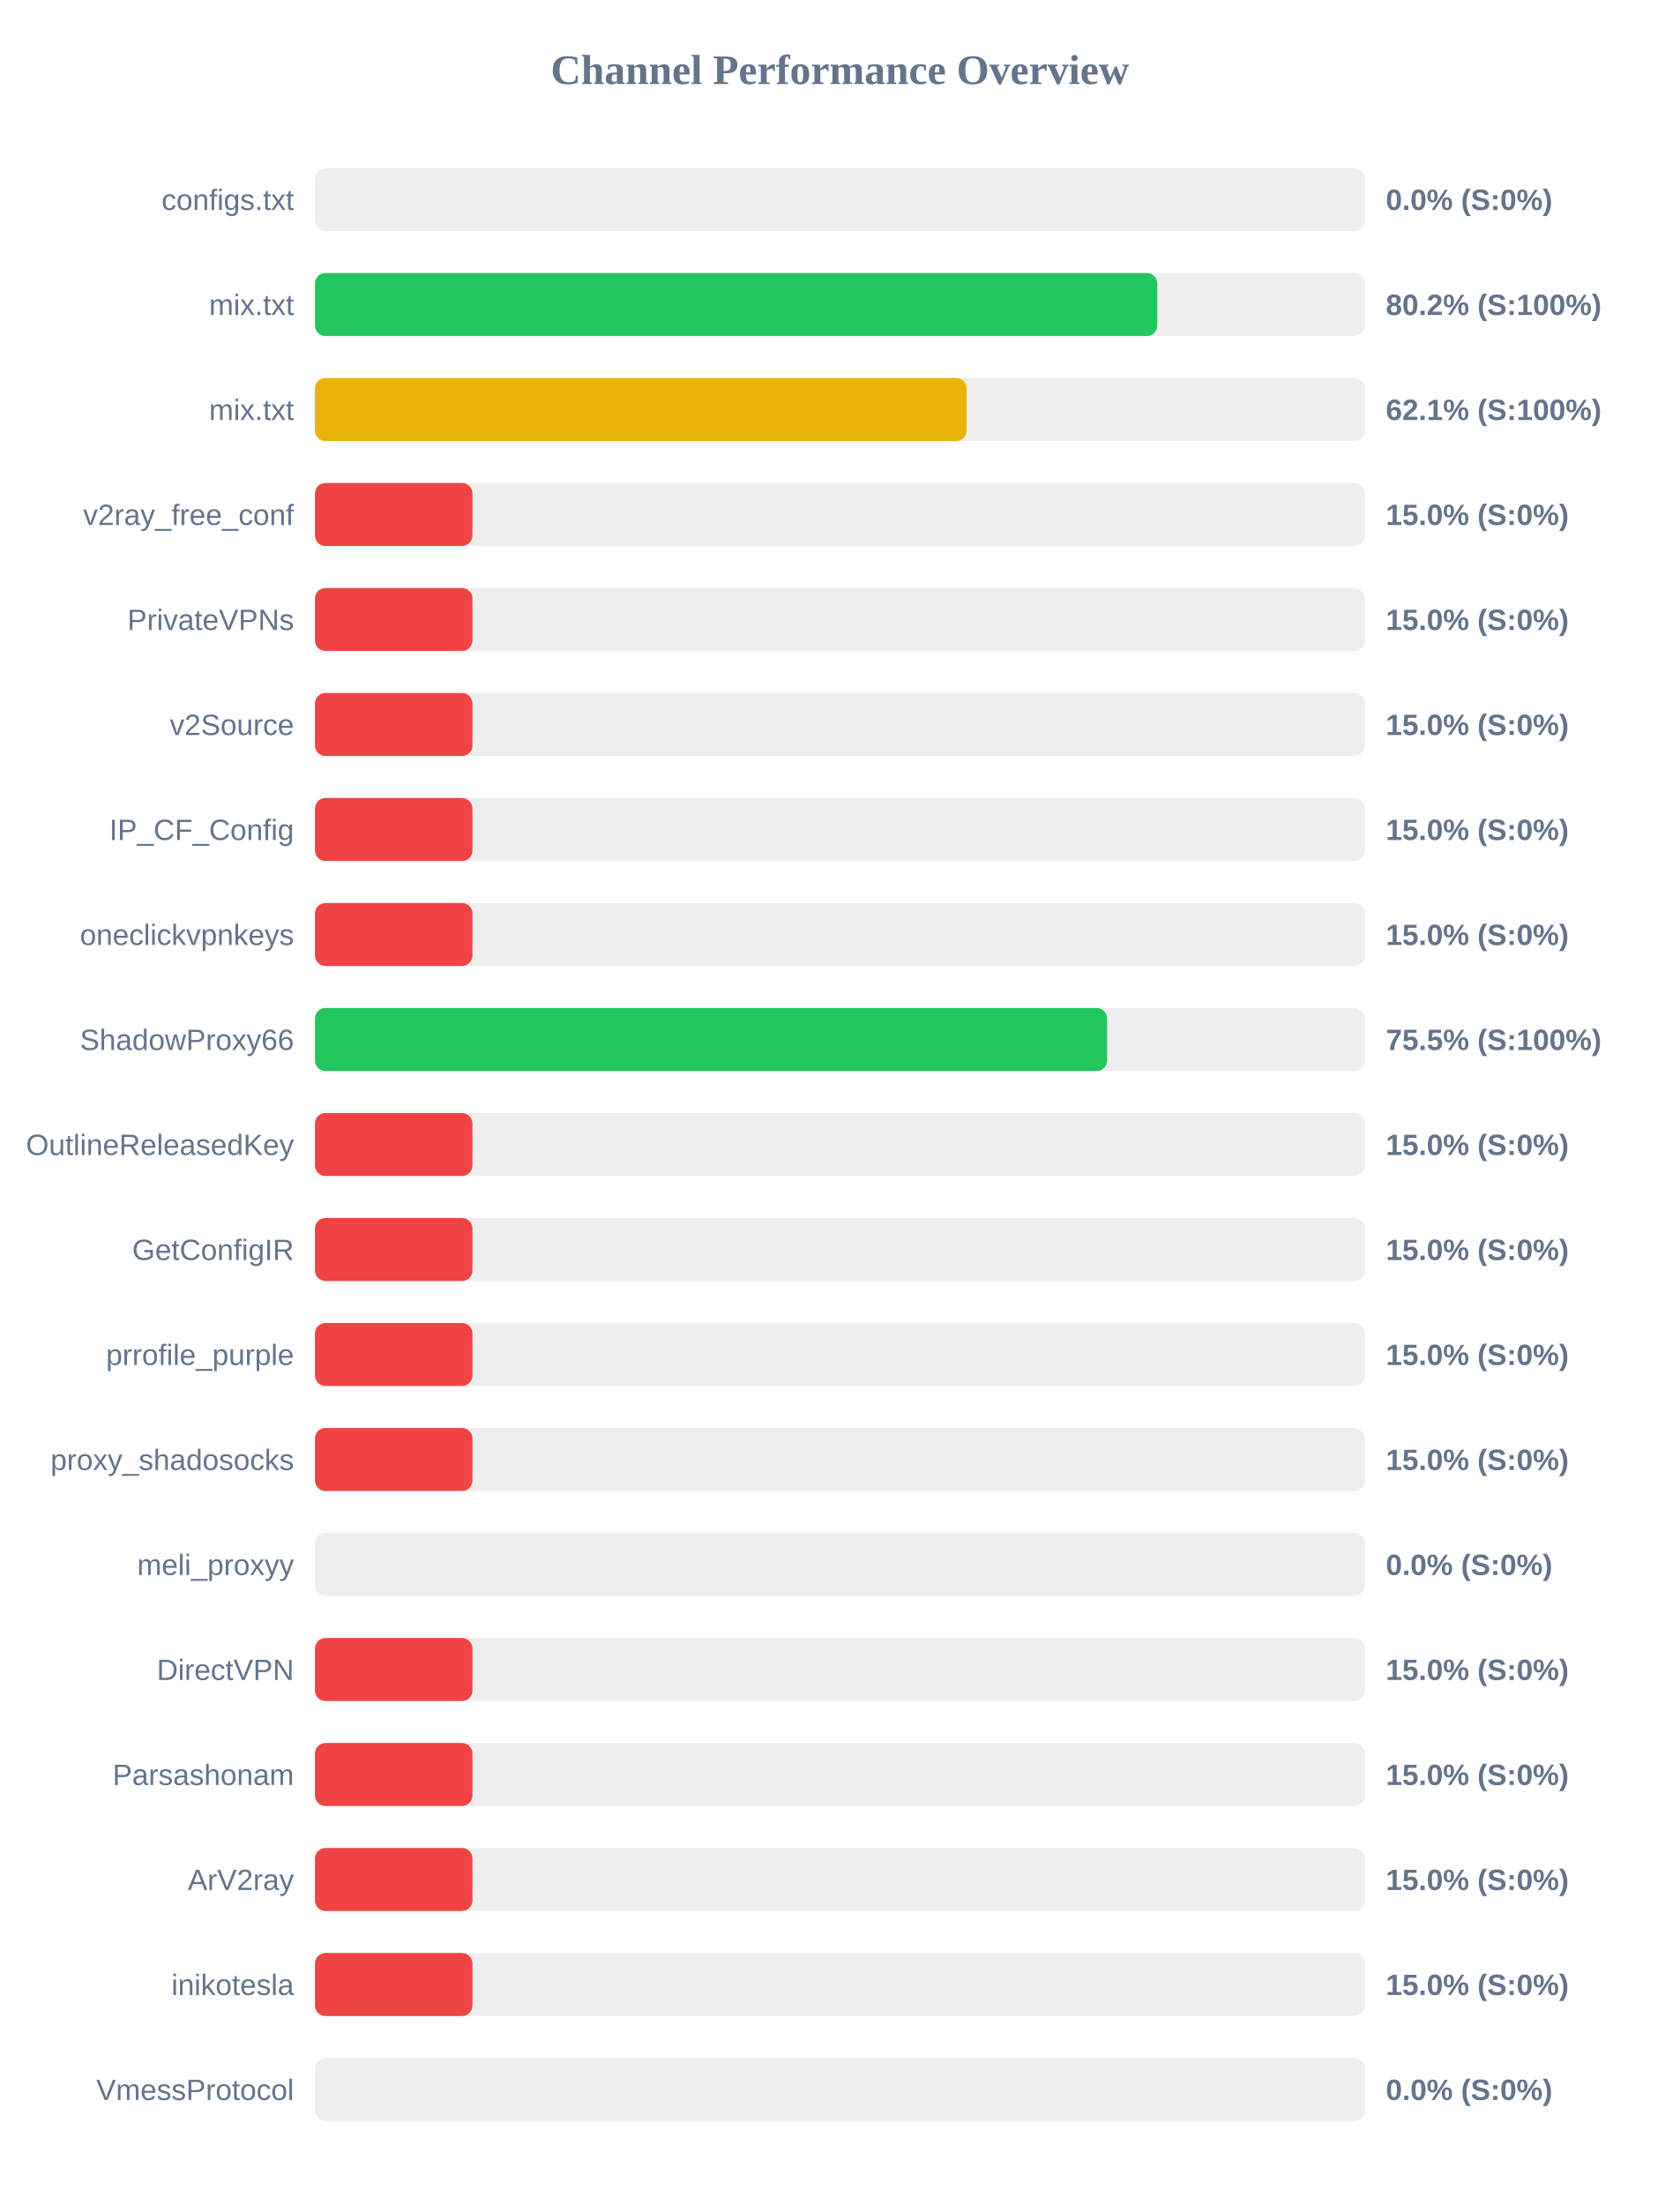
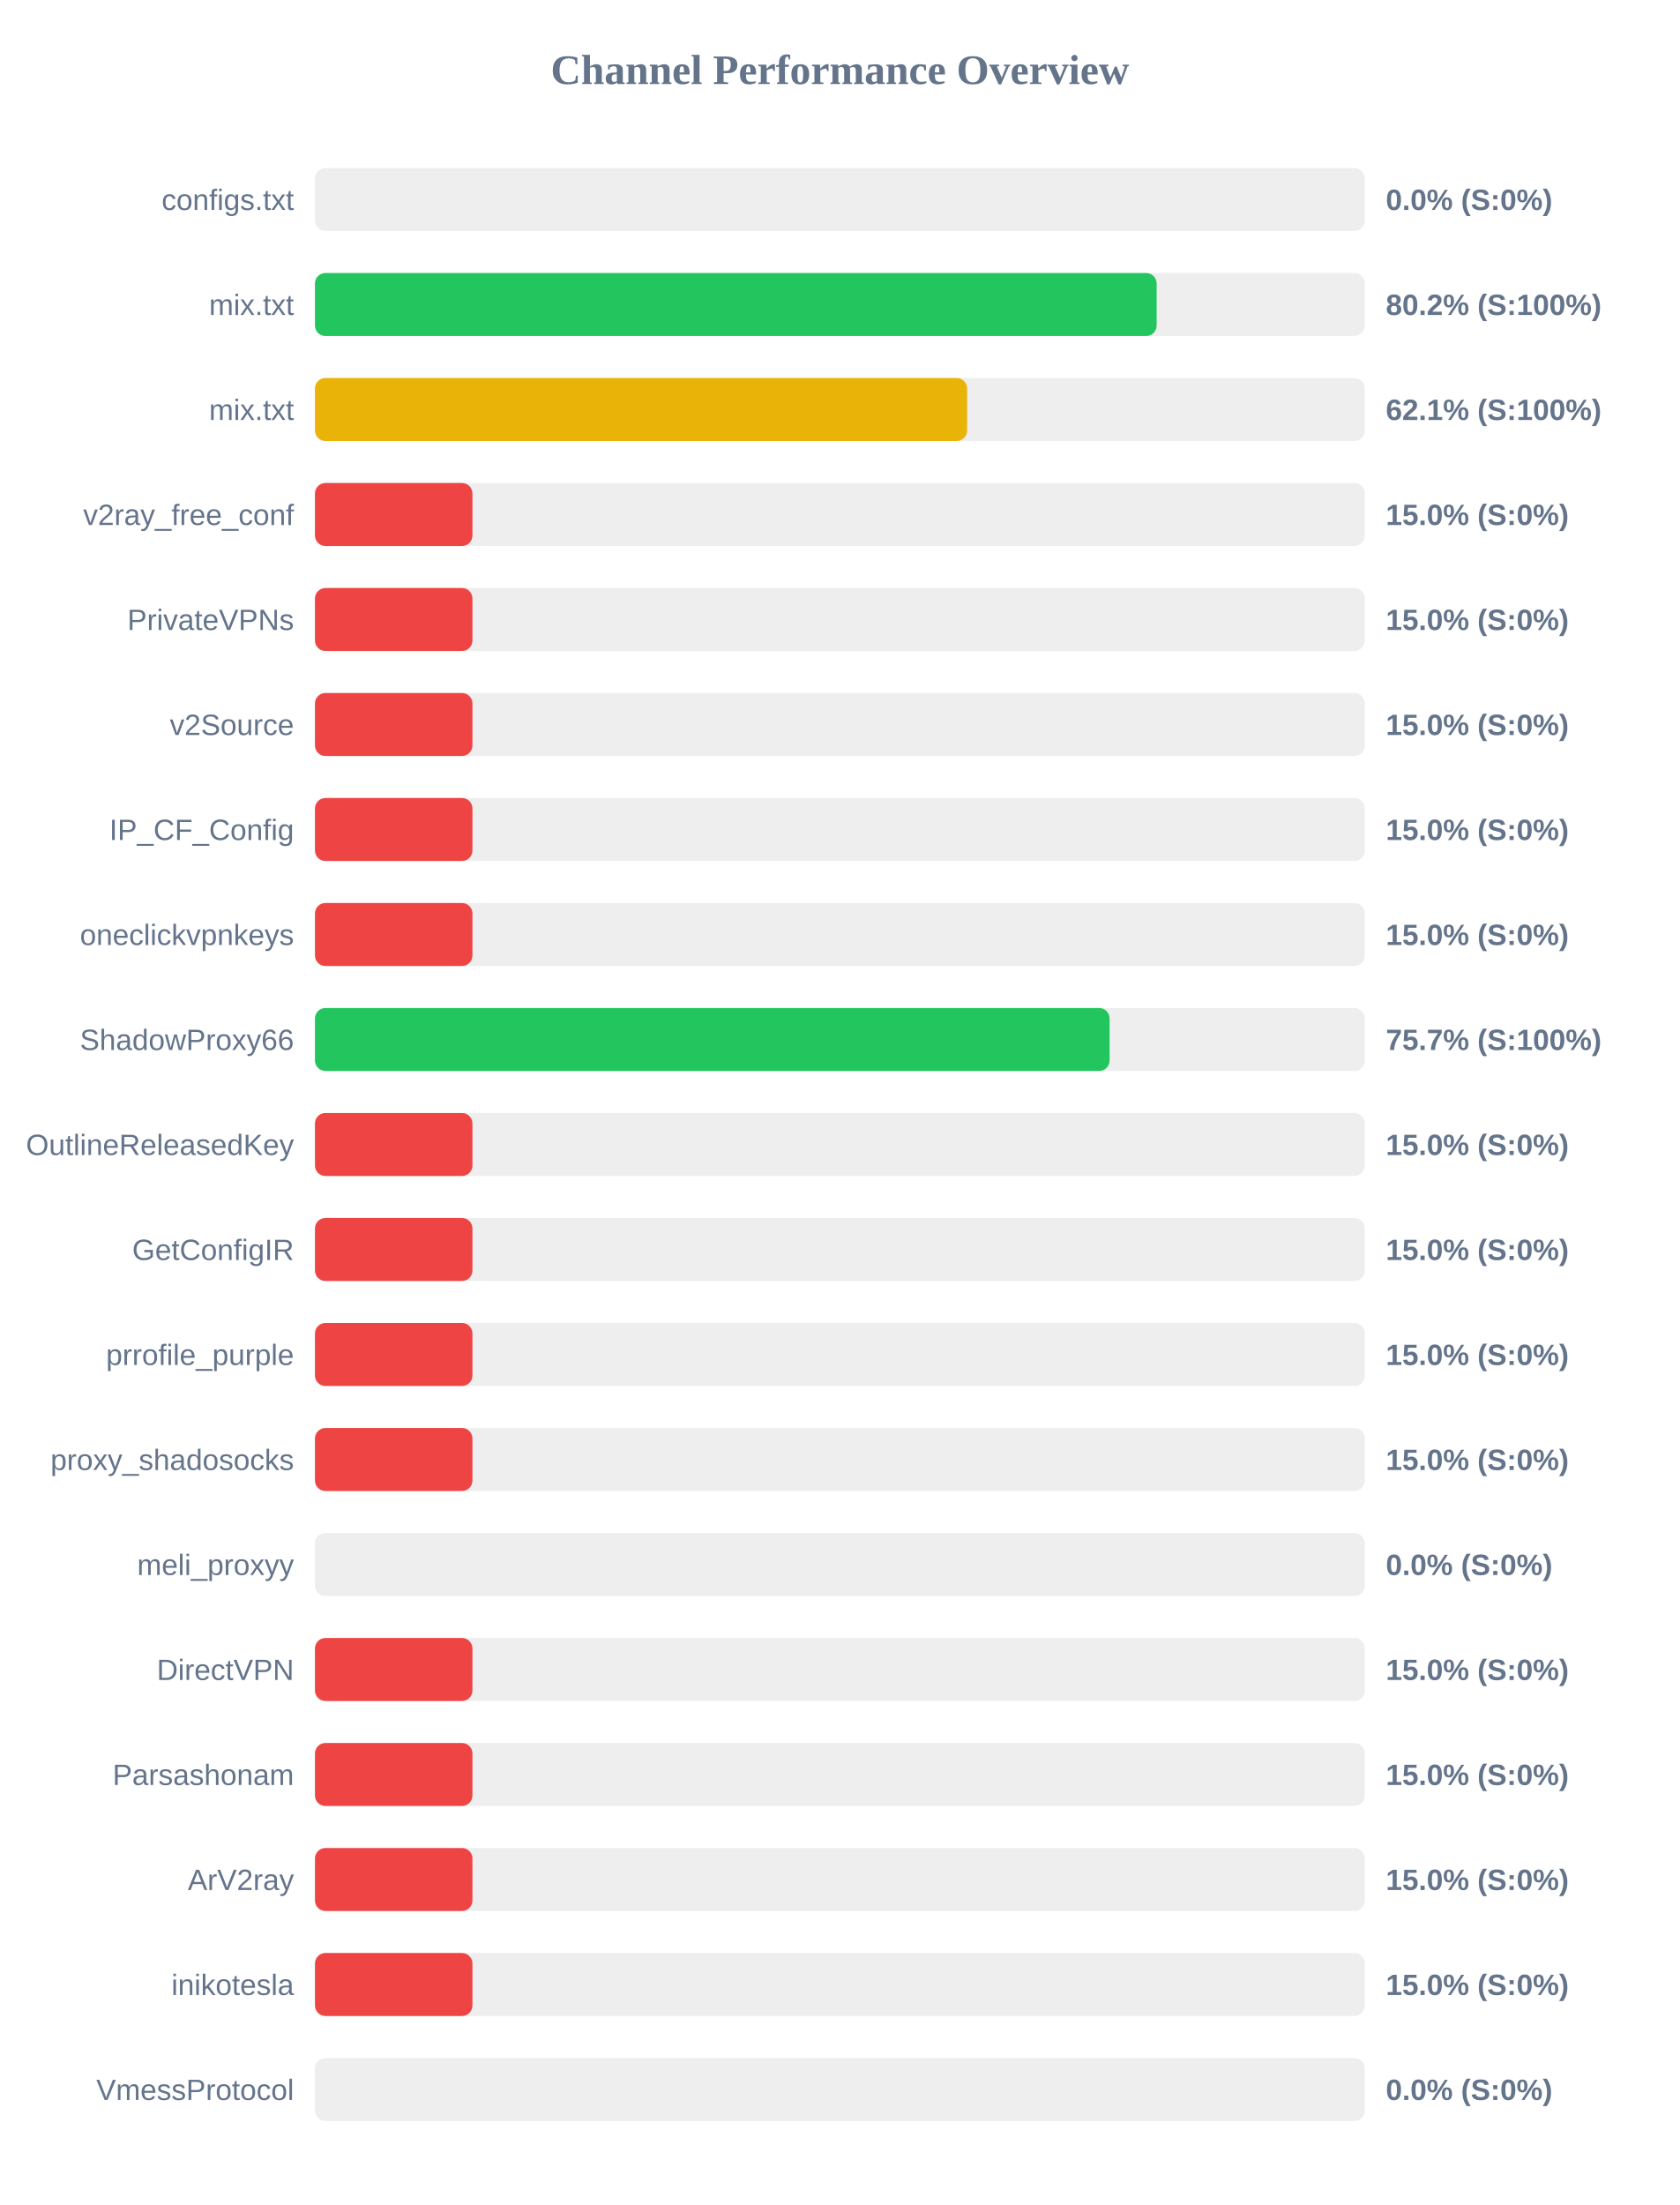
<svg xmlns="http://www.w3.org/2000/svg" width="800" height="1050" version="1.1">
  <style>
        .row { font: 14px Arial; fill: #64748b; }
        .score { font: bold 14px Arial; fill: #64748b; }
    </style>
  <text x="400" y="40" text-anchor="middle" font-size="20px" font-weight="bold" fill="#64748b">Channel Performance Overview</text>
  <rect x="150" y="80" width="500" height="30" fill="#eee" rx="5" />
  <rect x="150" y="80" width="0.0" height="30" fill="#ef4444" rx="5" />
  <text x="140" y="100" text-anchor="end" class="row">configs.txt</text>
  <text x="660" y="100" text-anchor="start" class="score">0.0% (S:0%)</text>
  <rect x="150" y="130" width="500" height="30" fill="#eee" rx="5" />
-   <rect x="150" y="130" width="401.15" height="30" fill="#22c55e" rx="5" />
+   <rect x="150" y="130" width="400.85" height="30" fill="#22c55e" rx="5" />
  <text x="140" y="150" text-anchor="end" class="row">mix.txt</text>
  <text x="660" y="150" text-anchor="start" class="score">80.2% (S:100%)</text>
  <rect x="150" y="180" width="500" height="30" fill="#eee" rx="5" />
-   <rect x="150" y="180" width="310.35" height="30" fill="#eab308" rx="5" />
+   <rect x="150" y="180" width="310.6" height="30" fill="#eab308" rx="5" />
  <text x="140" y="200" text-anchor="end" class="row">mix.txt</text>
  <text x="660" y="200" text-anchor="start" class="score">62.1% (S:100%)</text>
  <rect x="150" y="230" width="500" height="30" fill="#eee" rx="5" />
  <rect x="150" y="230" width="75.0" height="30" fill="#ef4444" rx="5" />
  <text x="140" y="250" text-anchor="end" class="row">v2ray_free_conf</text>
  <text x="660" y="250" text-anchor="start" class="score">15.0% (S:0%)</text>
  <rect x="150" y="280" width="500" height="30" fill="#eee" rx="5" />
  <rect x="150" y="280" width="75.0" height="30" fill="#ef4444" rx="5" />
  <text x="140" y="300" text-anchor="end" class="row">PrivateVPNs</text>
  <text x="660" y="300" text-anchor="start" class="score">15.0% (S:0%)</text>
  <rect x="150" y="330" width="500" height="30" fill="#eee" rx="5" />
  <rect x="150" y="330" width="75.0" height="30" fill="#ef4444" rx="5" />
  <text x="140" y="350" text-anchor="end" class="row">v2Source</text>
  <text x="660" y="350" text-anchor="start" class="score">15.0% (S:0%)</text>
  <rect x="150" y="380" width="500" height="30" fill="#eee" rx="5" />
  <rect x="150" y="380" width="75.0" height="30" fill="#ef4444" rx="5" />
  <text x="140" y="400" text-anchor="end" class="row">IP_CF_Config</text>
  <text x="660" y="400" text-anchor="start" class="score">15.0% (S:0%)</text>
  <rect x="150" y="430" width="500" height="30" fill="#eee" rx="5" />
  <rect x="150" y="430" width="75.0" height="30" fill="#ef4444" rx="5" />
  <text x="140" y="450" text-anchor="end" class="row">oneclickvpnkeys</text>
  <text x="660" y="450" text-anchor="start" class="score">15.0% (S:0%)</text>
  <rect x="150" y="480" width="500" height="30" fill="#eee" rx="5" />
-   <rect x="150" y="480" width="377.25" height="30" fill="#22c55e" rx="5" />
+   <rect x="150" y="480" width="378.45" height="30" fill="#22c55e" rx="5" />
  <text x="140" y="500" text-anchor="end" class="row">ShadowProxy66</text>
-   <text x="660" y="500" text-anchor="start" class="score">75.5% (S:100%)</text>
+   <text x="660" y="500" text-anchor="start" class="score">75.7% (S:100%)</text>
  <rect x="150" y="530" width="500" height="30" fill="#eee" rx="5" />
  <rect x="150" y="530" width="75.0" height="30" fill="#ef4444" rx="5" />
  <text x="140" y="550" text-anchor="end" class="row">OutlineReleasedKey</text>
  <text x="660" y="550" text-anchor="start" class="score">15.0% (S:0%)</text>
  <rect x="150" y="580" width="500" height="30" fill="#eee" rx="5" />
  <rect x="150" y="580" width="75.0" height="30" fill="#ef4444" rx="5" />
  <text x="140" y="600" text-anchor="end" class="row">GetConfigIR</text>
  <text x="660" y="600" text-anchor="start" class="score">15.0% (S:0%)</text>
  <rect x="150" y="630" width="500" height="30" fill="#eee" rx="5" />
  <rect x="150" y="630" width="75.0" height="30" fill="#ef4444" rx="5" />
  <text x="140" y="650" text-anchor="end" class="row">prrofile_purple</text>
  <text x="660" y="650" text-anchor="start" class="score">15.0% (S:0%)</text>
  <rect x="150" y="680" width="500" height="30" fill="#eee" rx="5" />
  <rect x="150" y="680" width="75.0" height="30" fill="#ef4444" rx="5" />
  <text x="140" y="700" text-anchor="end" class="row">proxy_shadosocks</text>
  <text x="660" y="700" text-anchor="start" class="score">15.0% (S:0%)</text>
  <rect x="150" y="730" width="500" height="30" fill="#eee" rx="5" />
  <rect x="150" y="730" width="0.0" height="30" fill="#ef4444" rx="5" />
  <text x="140" y="750" text-anchor="end" class="row">meli_proxyy</text>
  <text x="660" y="750" text-anchor="start" class="score">0.0% (S:0%)</text>
  <rect x="150" y="780" width="500" height="30" fill="#eee" rx="5" />
  <rect x="150" y="780" width="75.0" height="30" fill="#ef4444" rx="5" />
  <text x="140" y="800" text-anchor="end" class="row">DirectVPN</text>
  <text x="660" y="800" text-anchor="start" class="score">15.0% (S:0%)</text>
  <rect x="150" y="830" width="500" height="30" fill="#eee" rx="5" />
  <rect x="150" y="830" width="75.0" height="30" fill="#ef4444" rx="5" />
  <text x="140" y="850" text-anchor="end" class="row">Parsashonam</text>
  <text x="660" y="850" text-anchor="start" class="score">15.0% (S:0%)</text>
  <rect x="150" y="880" width="500" height="30" fill="#eee" rx="5" />
  <rect x="150" y="880" width="75.0" height="30" fill="#ef4444" rx="5" />
  <text x="140" y="900" text-anchor="end" class="row">ArV2ray</text>
  <text x="660" y="900" text-anchor="start" class="score">15.0% (S:0%)</text>
  <rect x="150" y="930" width="500" height="30" fill="#eee" rx="5" />
  <rect x="150" y="930" width="75.0" height="30" fill="#ef4444" rx="5" />
  <text x="140" y="950" text-anchor="end" class="row">inikotesla</text>
  <text x="660" y="950" text-anchor="start" class="score">15.0% (S:0%)</text>
  <rect x="150" y="980" width="500" height="30" fill="#eee" rx="5" />
  <rect x="150" y="980" width="0.0" height="30" fill="#ef4444" rx="5" />
  <text x="140" y="1000" text-anchor="end" class="row">VmessProtocol</text>
  <text x="660" y="1000" text-anchor="start" class="score">0.0% (S:0%)</text>
</svg>
